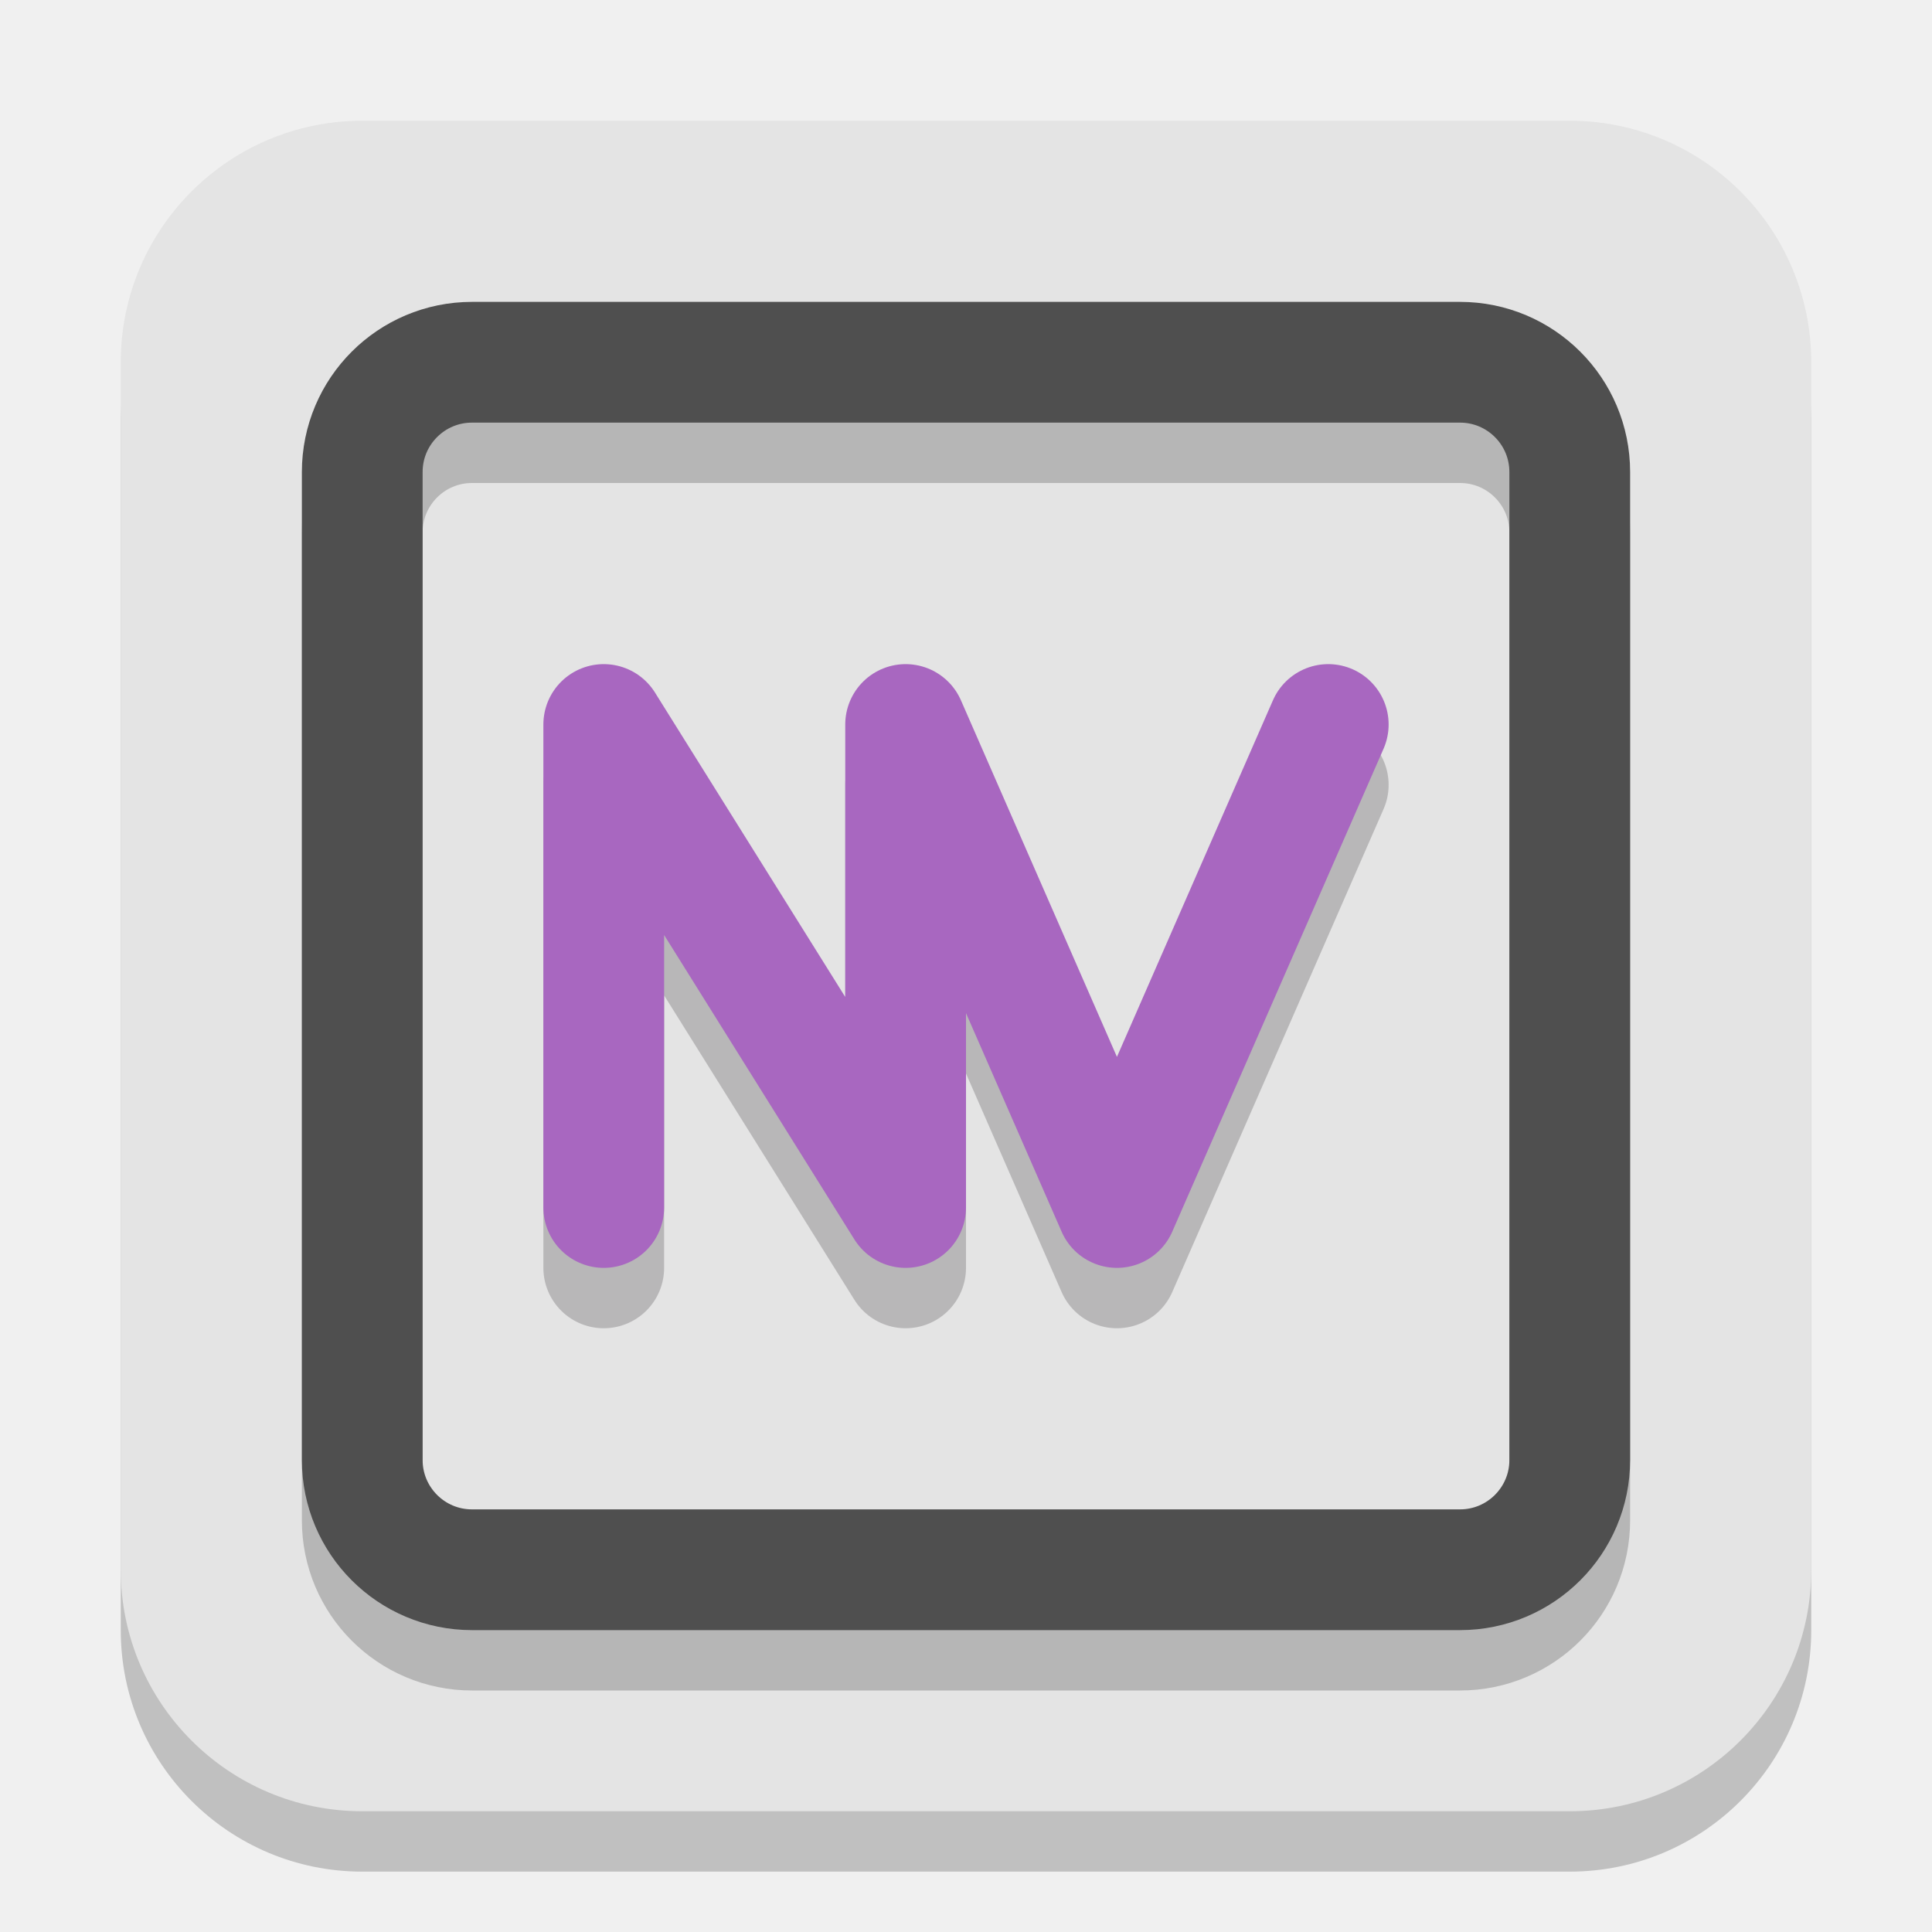
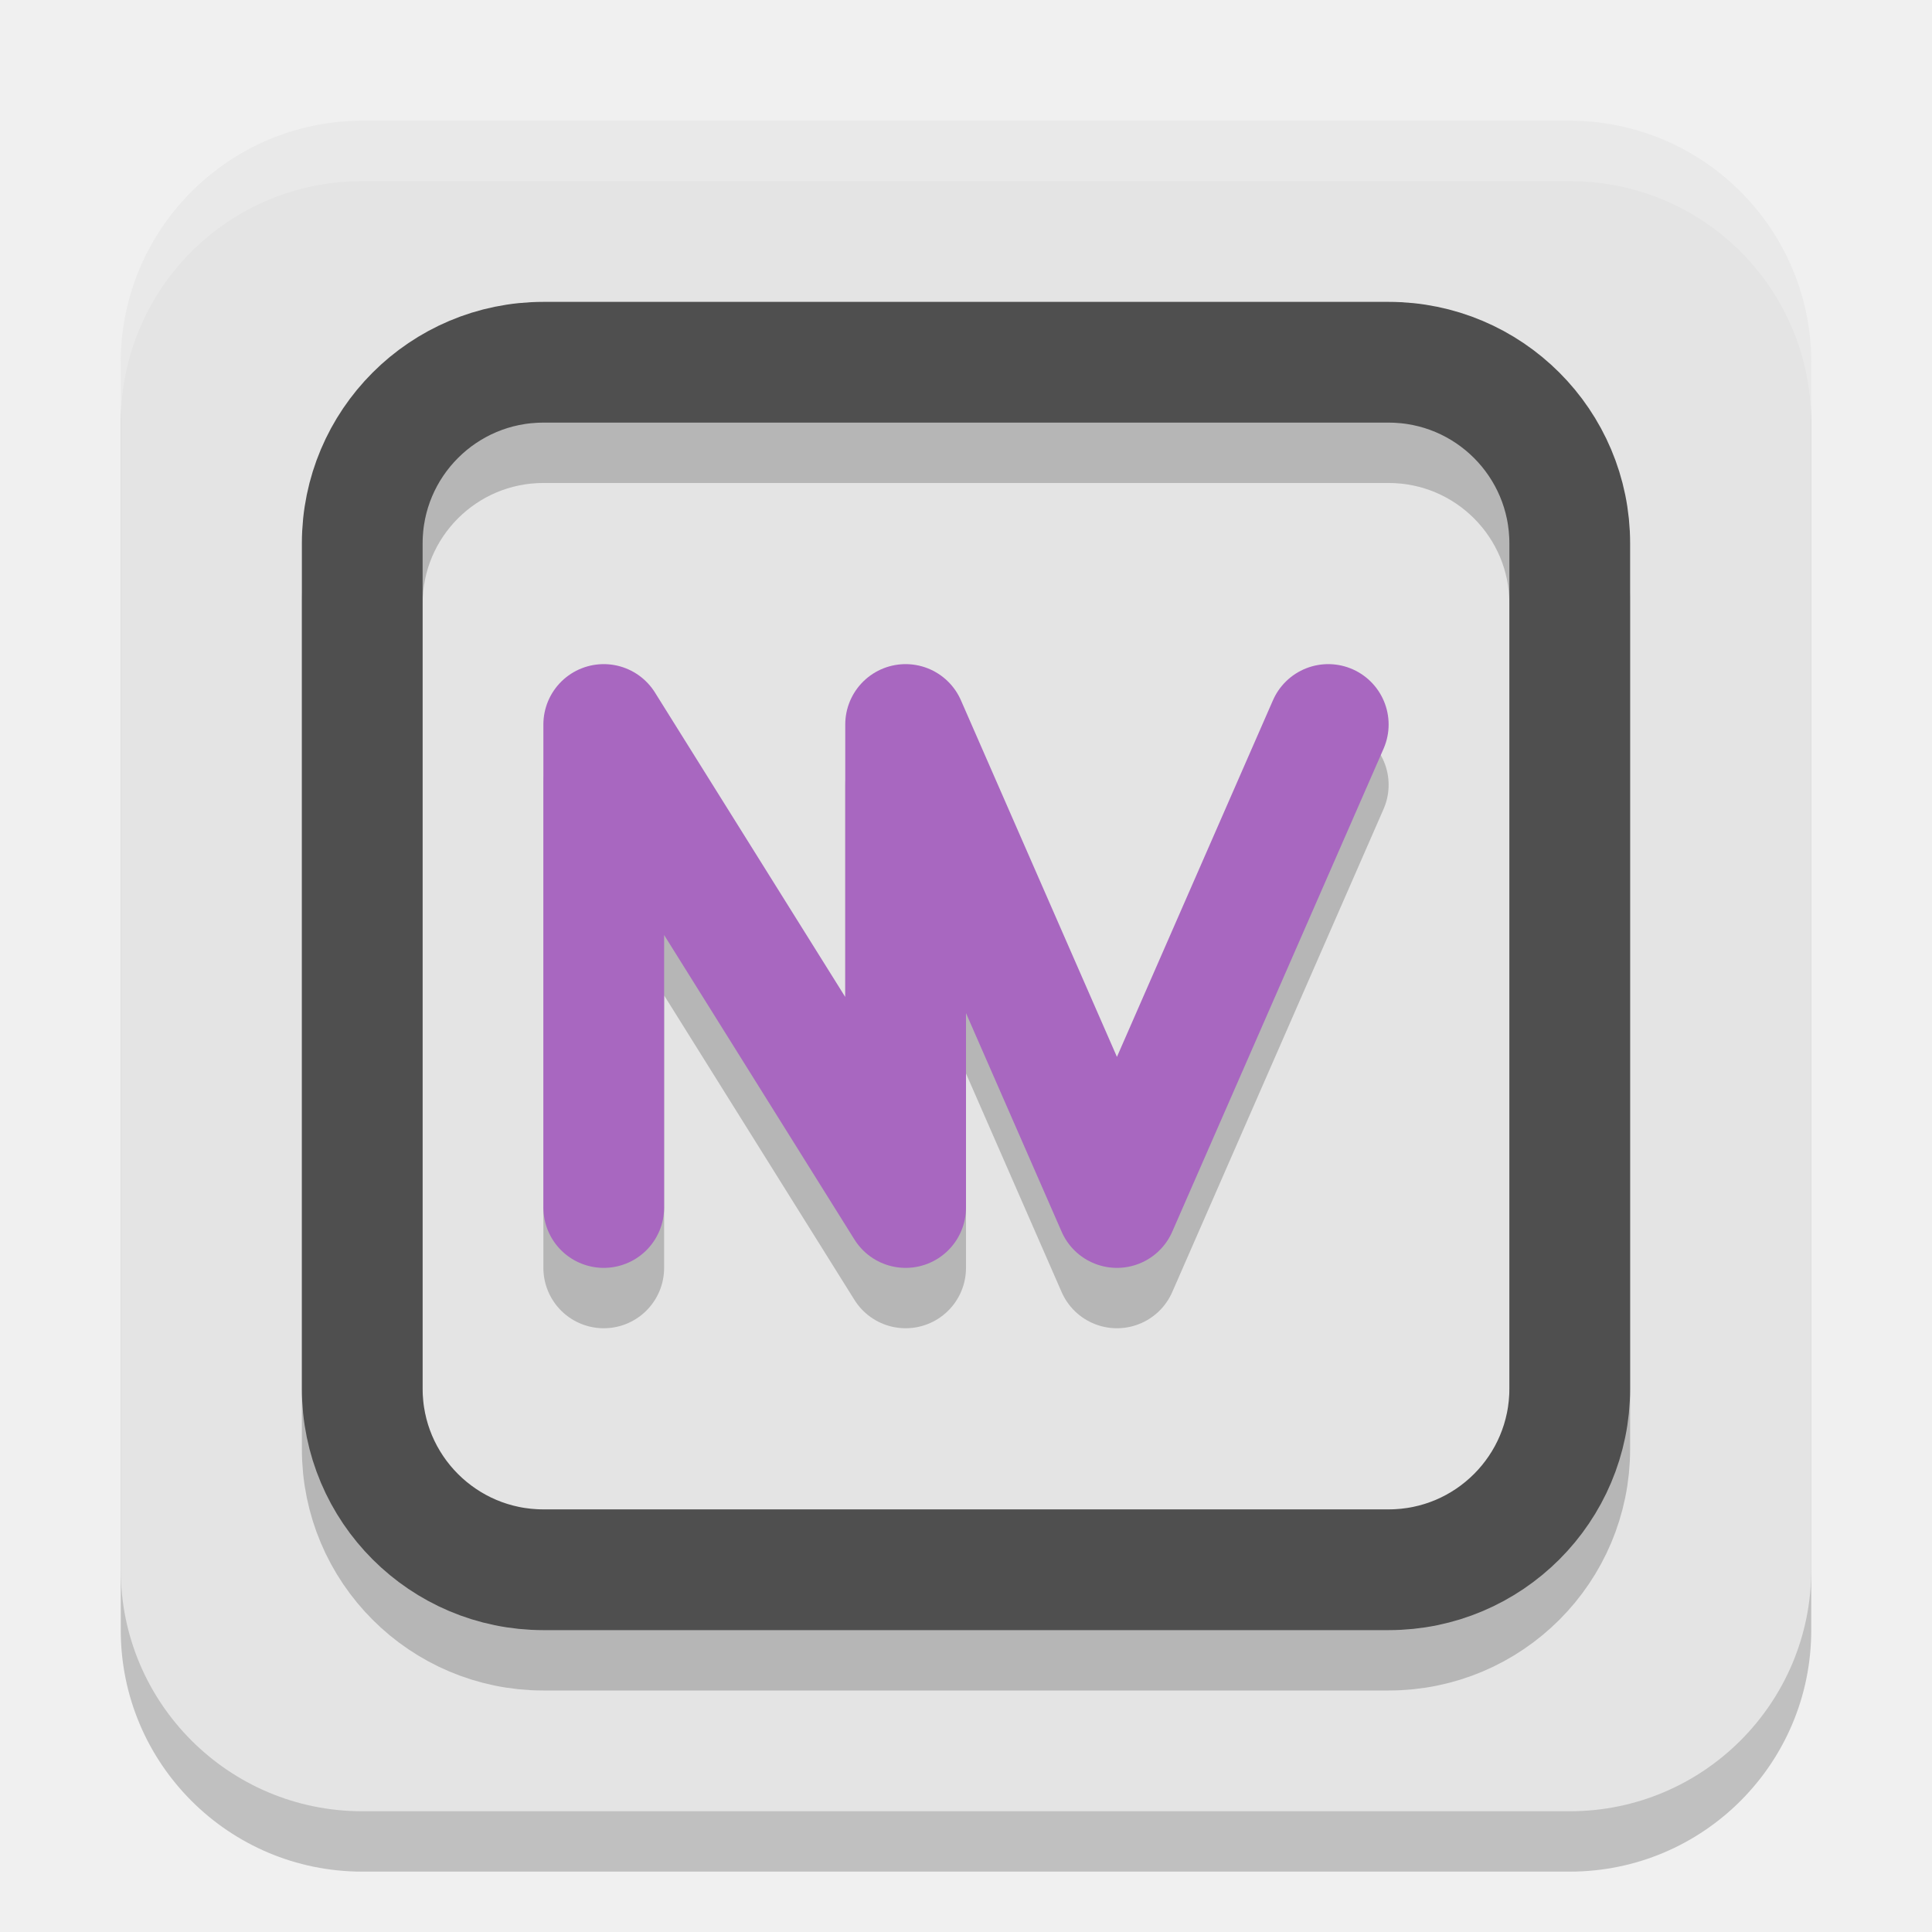
<svg xmlns="http://www.w3.org/2000/svg" width="32" height="32" version="1.1">
-   <rect x="2" y="3" width="28" height="28" rx="4" ry="4" style="opacity:.2" />
-   <rect x="2" y="2" width="28" height="28" rx="4" ry="4" style="fill:#e4e4e4" />
-   <rect x="6" y="7" width="20" height="20" rx="1.818" ry="1.818" style="fill:none;opacity:.2;stroke-width:2;stroke:#000000" />
-   <rect x="6" y="6" width="20" height="20" rx="1.818" ry="1.818" style="fill:none;stroke-width:2;stroke:#4f4f4f" />
-   <path d="m10 21v-8l5 8v-8l3.5 8 3.5-8" style="fill:none;opacity:.2;stroke-linecap:round;stroke-linejoin:round;stroke-miterlimit:0;stroke-width:2;stroke:#09040b" />
-   <path d="m10 20v-8l5 8v-8l3.5 8 3.5-8" style="fill:none;stroke-linecap:round;stroke-linejoin:round;stroke-miterlimit:0;stroke-width:2;stroke:#a867c0" />
+   <rect style="opacity:0.2" width="28" height="28" x="2" y="3" rx="4" ry="4" />
+   <rect style="fill:#e4e4e4" width="28" height="28" x="2" y="2" rx="4" ry="4" />
+   <rect style="opacity:0.2;fill:none;stroke:#000000;stroke-width:2" width="20" height="20" x="6" y="7" rx="3" ry="3" />
+   <rect style="fill:none;stroke:#4f4f4f;stroke-width:2" width="20" height="20" x="6" y="6" rx="3" ry="3" />
+   <path style="fill:none;opacity:0.2;stroke-linecap:round;stroke-linejoin:round;stroke-width:2;stroke:#000000" d="m10 21v-8l5 8v-8l3.5 8 3.5-8" />
+   <path style="fill:none;stroke-linecap:round;stroke-linejoin:round;stroke-width:2;stroke:#a867c0" d="m10 20v-8l5 8v-8l3.5 8 3.5-8" />
+   <path style="fill:#ffffff;opacity:0.2" d="M 6 2 C 3.784 2 2 3.784 2 6 L 2 7 C 2 4.784 3.784 3 6 3 L 26 3 C 28.216 3 30 4.784 30 7 L 30 6 C 30 3.784 28.216 2 26 2 L 6 2 z" />
</svg>
